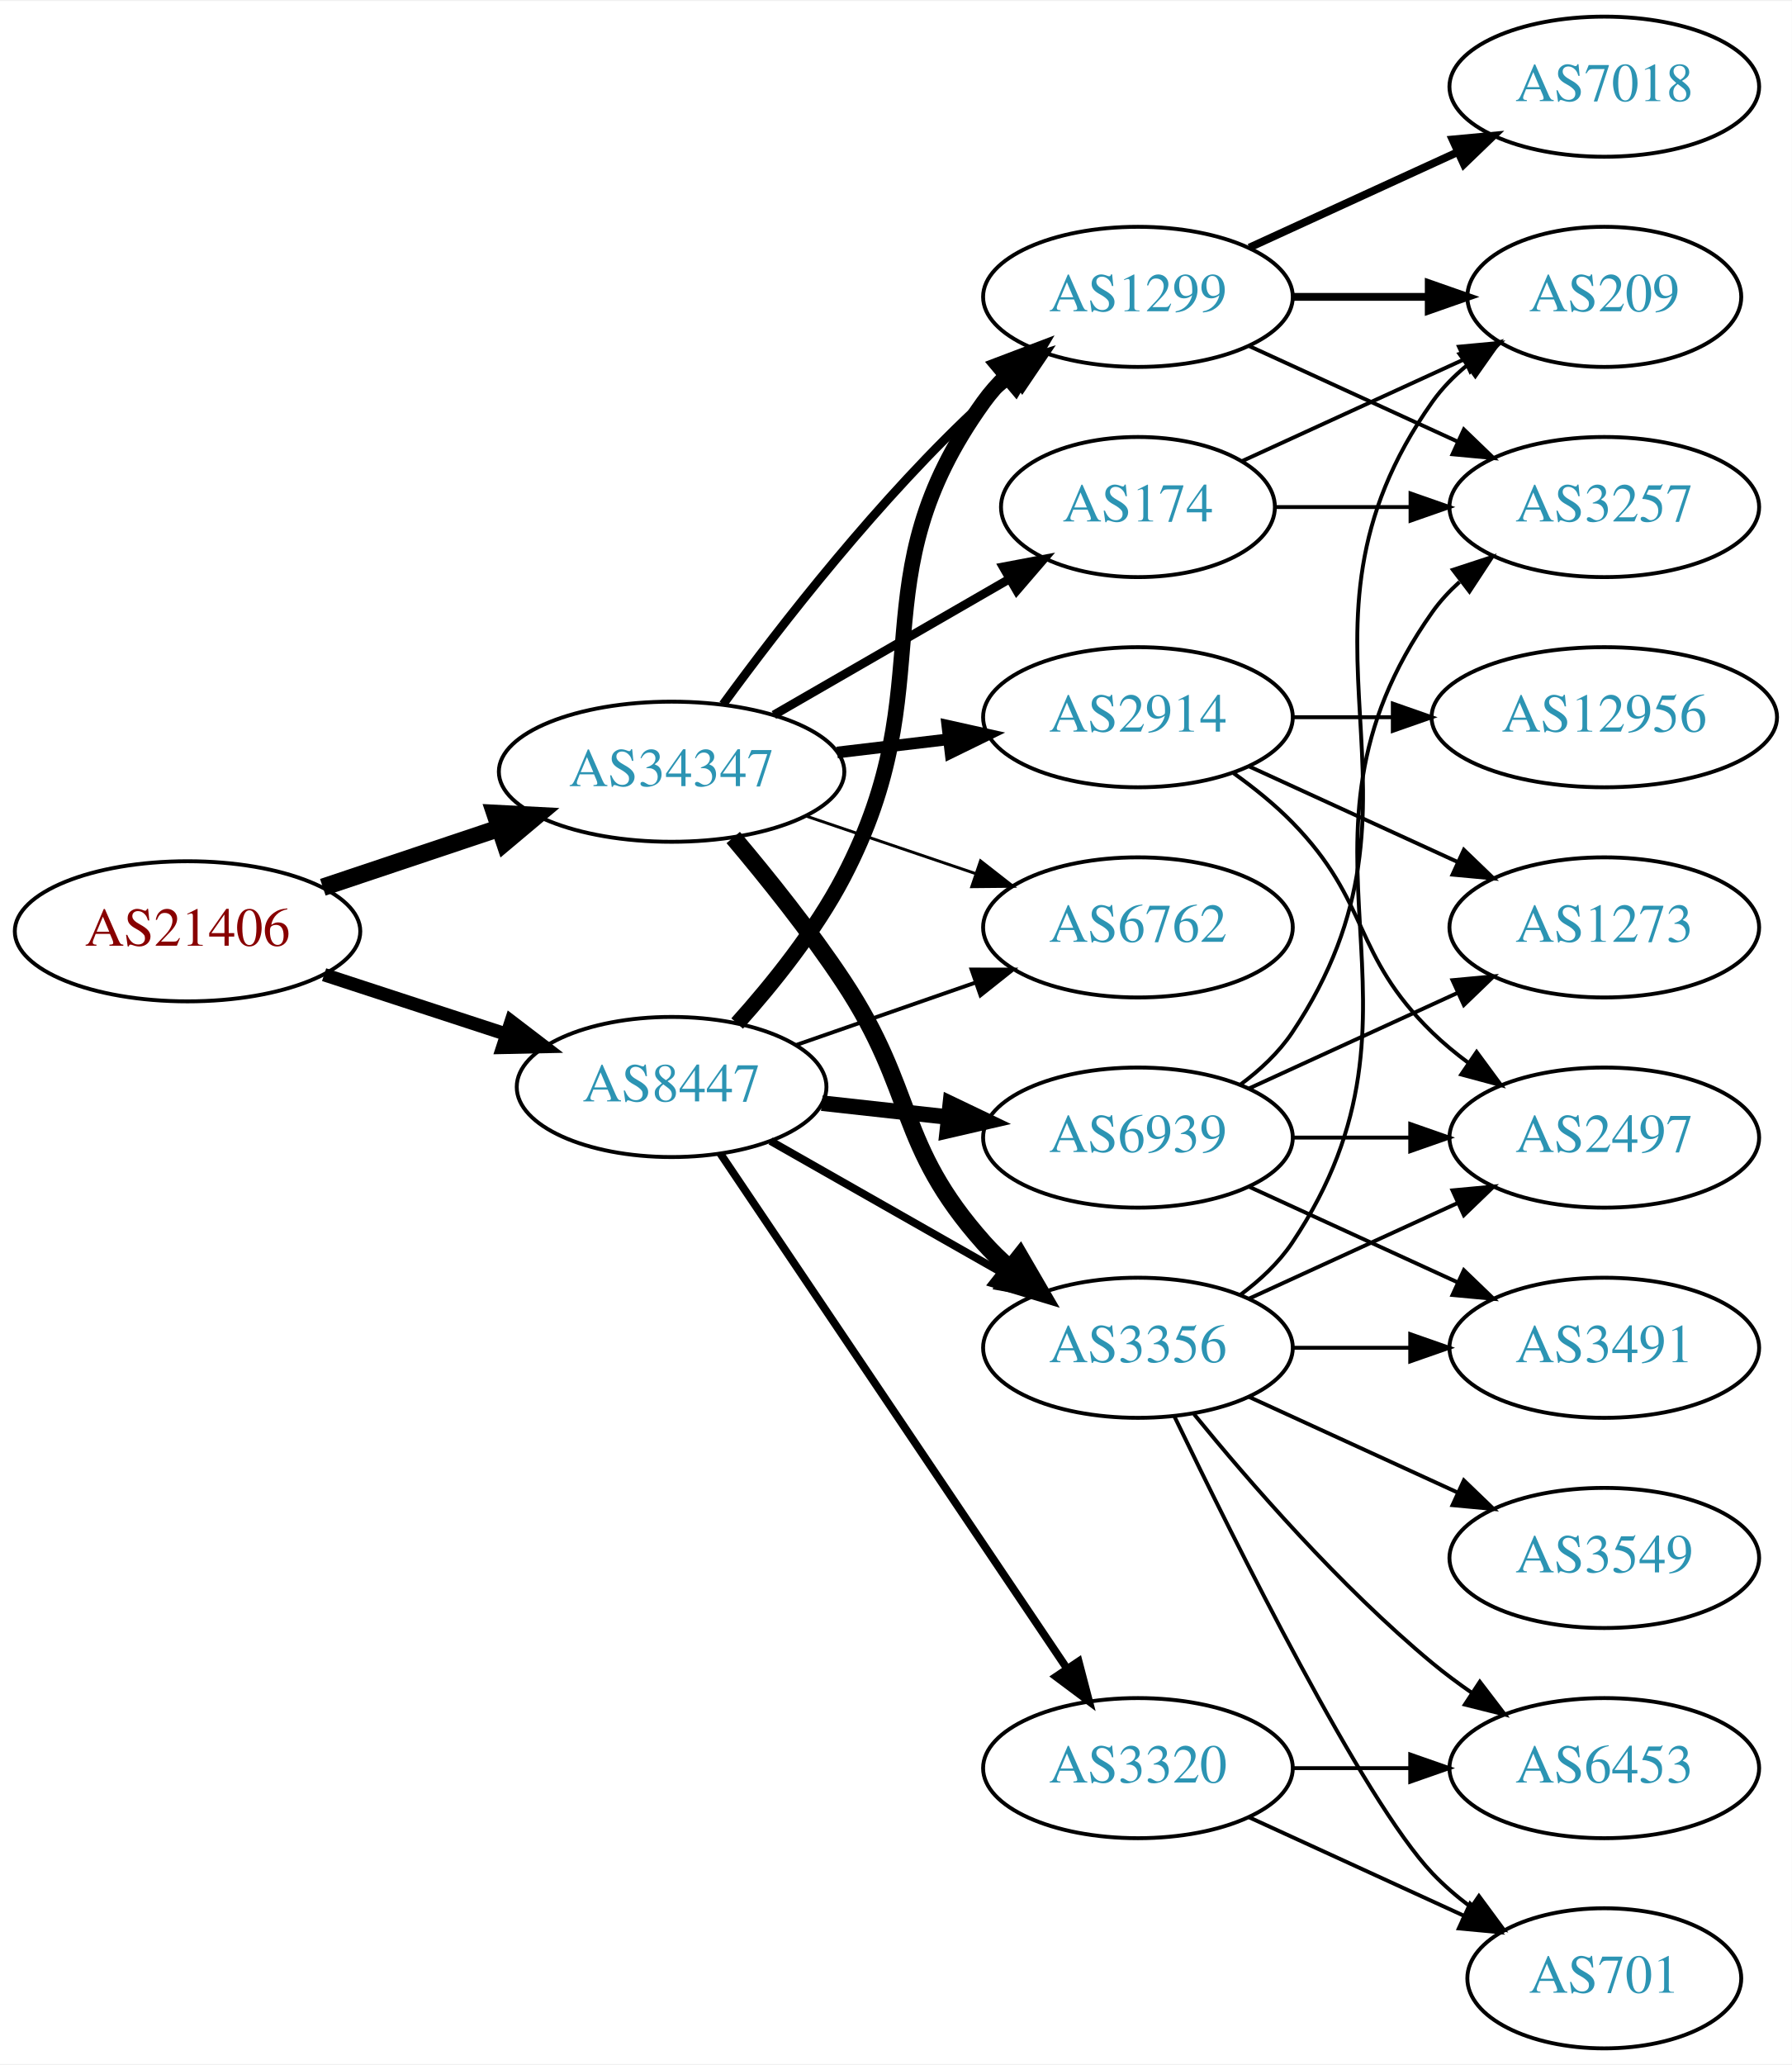
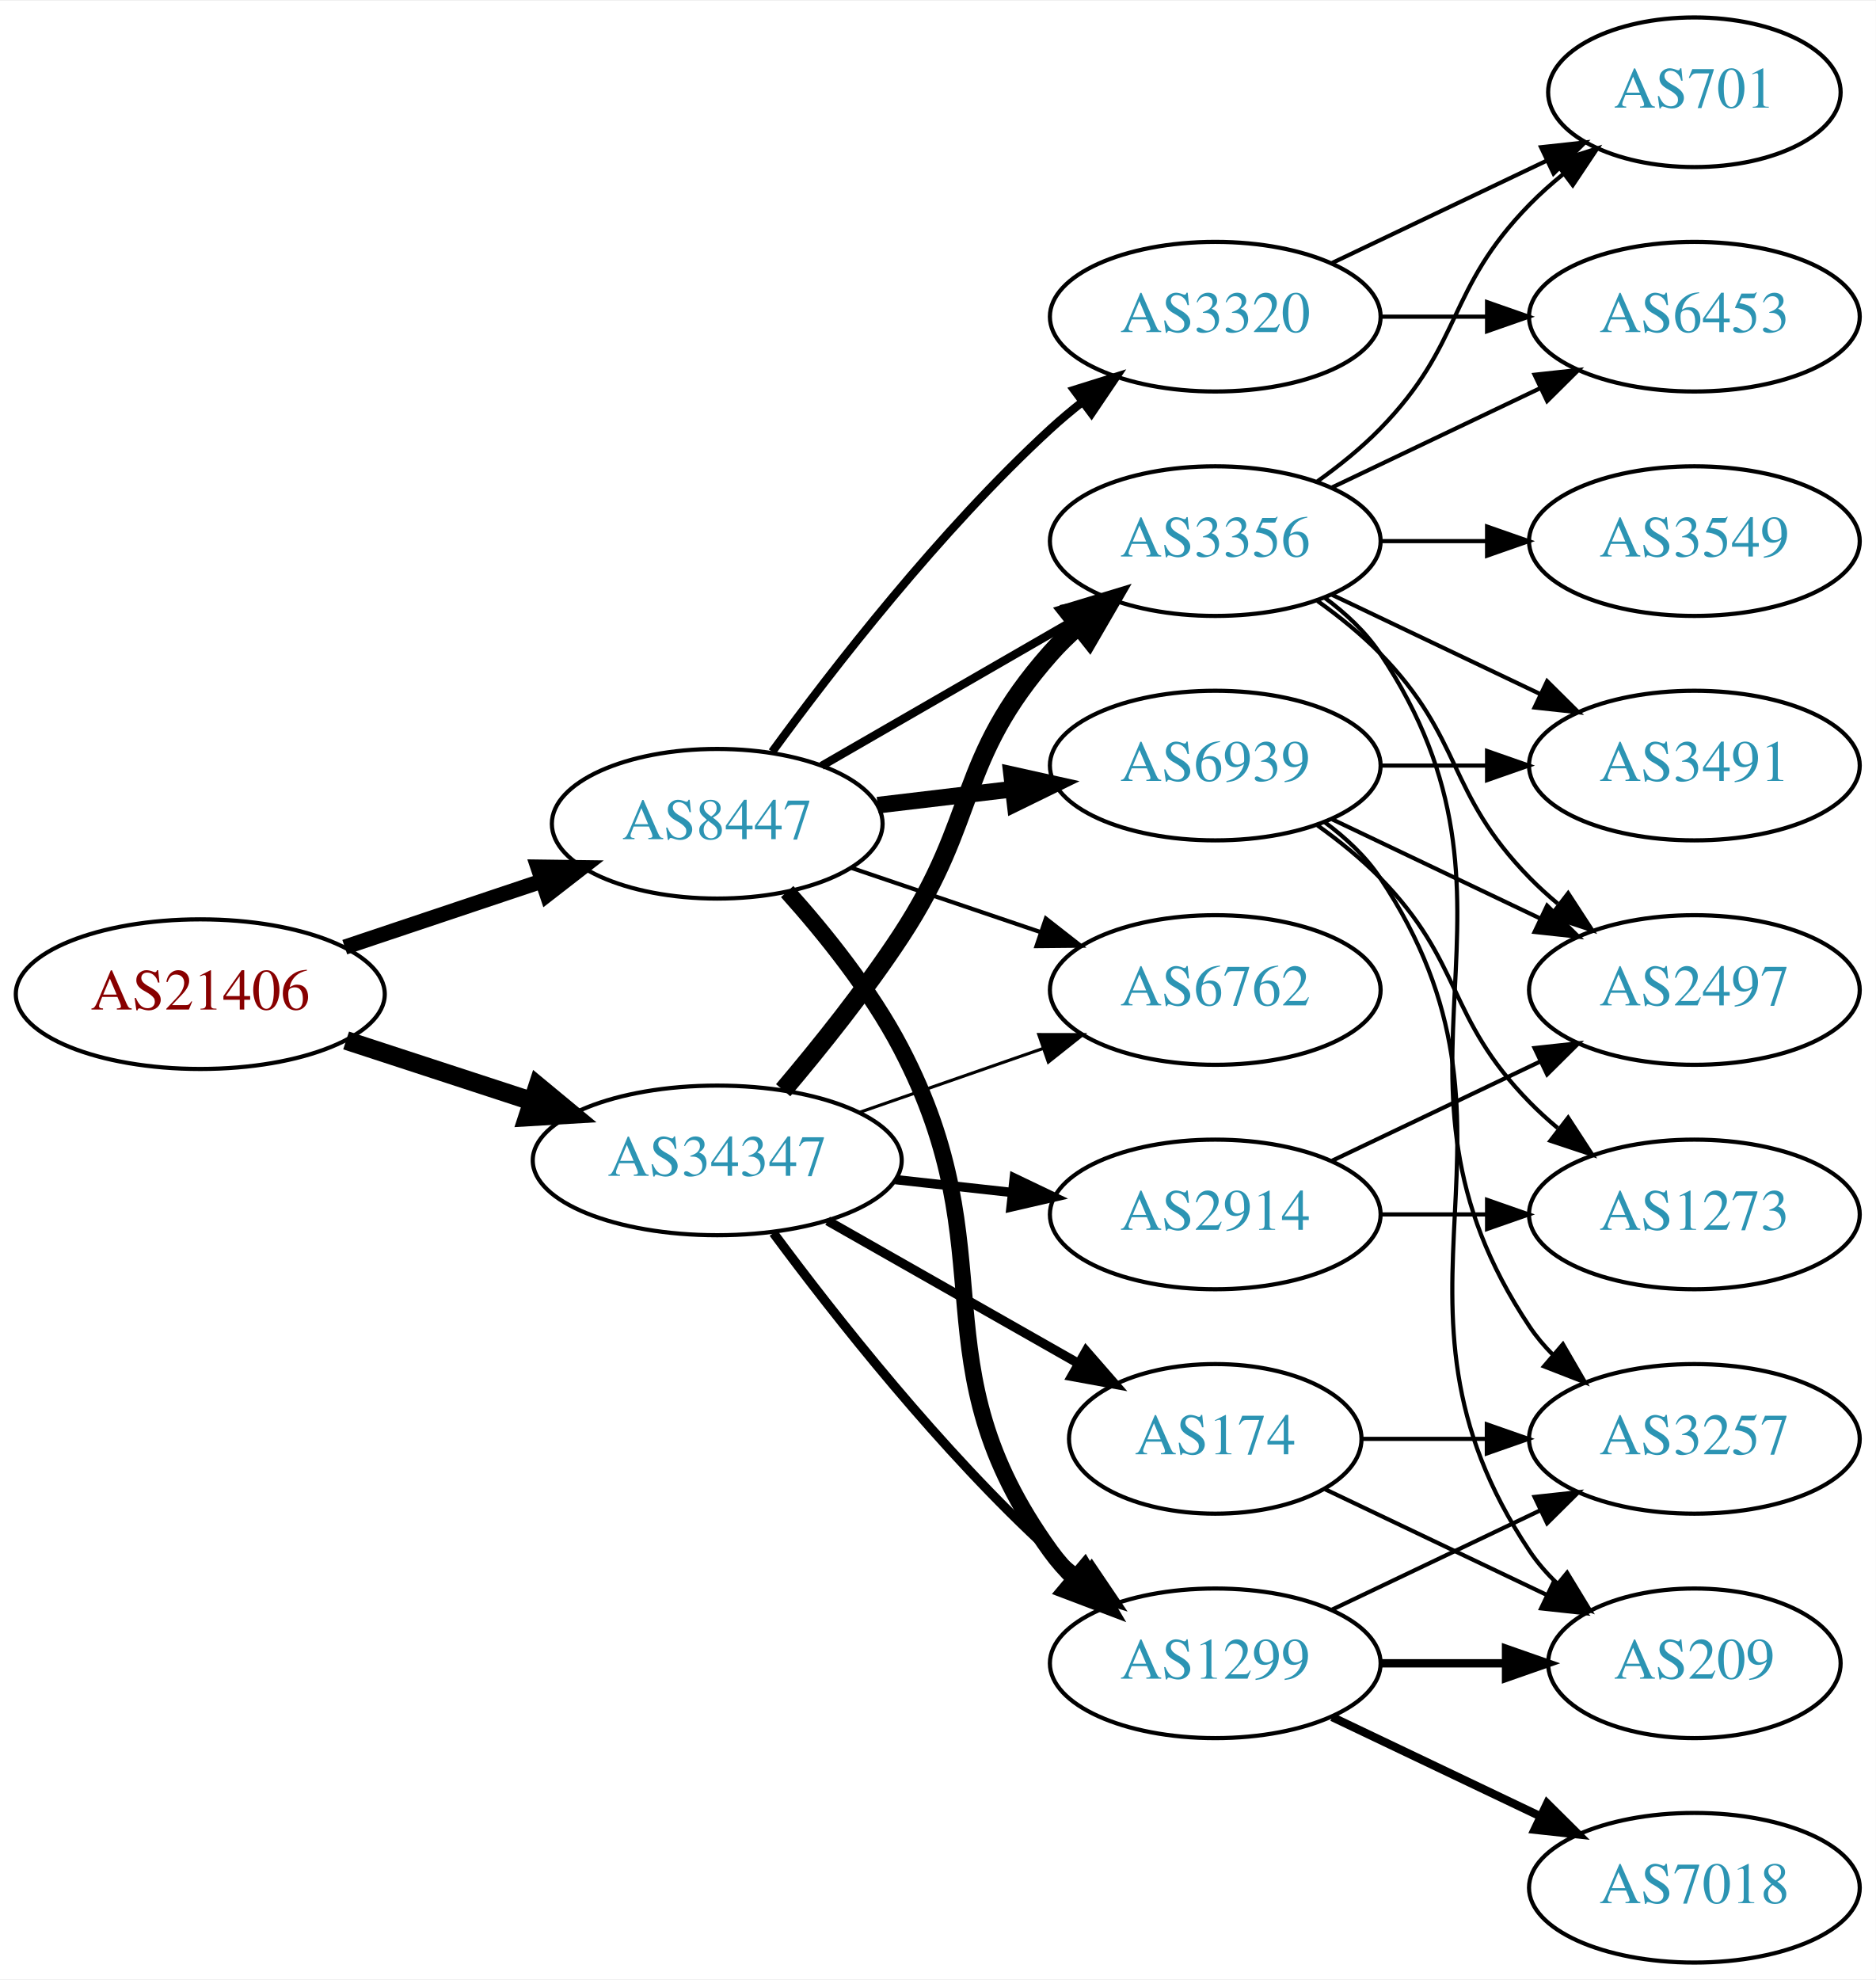
- <svg xmlns="http://www.w3.org/2000/svg" xmlns:xlink="http://www.w3.org/1999/xlink" width="460pt" height="530pt" viewBox="0.00 0.00 460.47 530.00">
-   <g id="graph0" class="graph" transform="scale(1 1) rotate(0) translate(4 526)">
-     <polygon fill="white" stroke="none" points="-4,4 -4,-526 456.469,-526 456.469,4 -4,4" />
+ <svg xmlns="http://www.w3.org/2000/svg" xmlns:xlink="http://www.w3.org/1999/xlink" width="451pt" height="476pt" viewBox="0.00 0.00 451.37 476.00">
+   <g id="graph0" class="graph" transform="scale(1 1) rotate(0) translate(4 472)">
+     <polygon fill="white" stroke="none" points="-4,4 -4,-472 447.37,-472 447.37,4 -4,4" />
    <g id="node1" class="node">
      <g id="a_node1">
        <a xlink:href="/asn/21406" xlink:title="AS21406 ~ D. Swarovski KG [AT]">
-           <ellipse fill="#ffffff" stroke="black" cx="44.196" cy="-287" rx="44.393" ry="18" />
-           <text text-anchor="middle" x="44.196" y="-283.3" font-family="Times,serif" font-size="14.00" fill="#880000">AS21406</text>
+           <ellipse fill="#ffffff" stroke="black" cx="44.196" cy="-233" rx="44.393" ry="18" />
+           <text text-anchor="middle" x="44.196" y="-229.3" font-family="Times,serif" font-size="14.00" fill="#880000">AS21406</text>
        </a>
      </g>
    </g>
    <g id="node2" class="node">
      <g id="a_node2">
        <a xlink:href="/asn/8447" xlink:title="AS8447 ~ A1 Telekom Austria AG [AT]">
-           <ellipse fill="#ffffff" stroke="black" cx="168.588" cy="-247" rx="39.794" ry="18" />
-           <text text-anchor="middle" x="168.588" y="-243.3" font-family="Times,serif" font-size="14.00" fill="#2c94b3">AS8447</text>
+           <ellipse fill="#ffffff" stroke="black" cx="168.588" cy="-274" rx="39.794" ry="18" />
+           <text text-anchor="middle" x="168.588" y="-270.3" font-family="Times,serif" font-size="14.00" fill="#2c94b3">AS8447</text>
        </a>
      </g>
    </g>
    <g id="edge1" class="edge">
-       <path fill="none" stroke="black" stroke-width="3.441" d="M79.289,-275.858C93.795,-271.117 110.846,-265.544 126.077,-260.567" />
-       <polygon fill="black" stroke="black" stroke-width="3.441" points="127.36,-263.83 135.778,-257.396 125.186,-257.176 127.36,-263.83" />
+       <path fill="none" stroke="black" stroke-width="3.656" d="M78.964,-244.312C93.591,-249.212 110.853,-254.994 126.239,-260.148" />
+       <polygon fill="black" stroke="black" stroke-width="3.656" points="125.438,-263.571 136.032,-263.429 127.662,-256.934 125.438,-263.571" />
    </g>
    <g id="node3" class="node">
      <g id="a_node3">
-         <a xlink:href="/asn/34347" xlink:title="AS34347 ~ Stadtwerke Hall in Tirol GmbH [AT]">
-           <ellipse fill="#ffffff" stroke="black" cx="168.588" cy="-328" rx="44.393" ry="18" />
-           <text text-anchor="middle" x="168.588" y="-324.3" font-family="Times,serif" font-size="14.00" fill="#2c94b3">AS34347</text>
+         <a xlink:href="/asn/34347" xlink:title="AS34347 ~ HALLAG Kommunal GmbH [AT]">
+           <ellipse fill="#ffffff" stroke="black" cx="168.588" cy="-193" rx="44.393" ry="18" />
+           <text text-anchor="middle" x="168.588" y="-189.3" font-family="Times,serif" font-size="14.00" fill="#2c94b3">AS34347</text>
        </a>
      </g>
    </g>
    <g id="edge2" class="edge">
-       <path fill="none" stroke="black" stroke-width="4.5" d="M78.964,-298.312C93.01,-303.017 109.488,-308.537 124.399,-313.532" />
-       <polygon fill="black" stroke="black" stroke-width="4.5" points="123.197,-317.282 133.93,-316.725 125.699,-309.815 123.197,-317.282" />
+       <path fill="none" stroke="black" stroke-width="4.5" d="M79.289,-221.858C93.082,-217.35 109.177,-212.09 123.819,-207.305" />
+       <polygon fill="black" stroke="black" stroke-width="4.5" points="125.396,-210.932 133.678,-204.082 122.95,-203.446 125.396,-210.932" />
    </g>
    <g id="node4" class="node">
      <g id="a_node4">
-         <a xlink:href="/asn/1299" xlink:title="AS1299 ~ Telia Carrier [EU]">
-           <ellipse fill="#ffffff" stroke="black" cx="288.431" cy="-450" rx="39.794" ry="18" />
-           <text text-anchor="middle" x="288.431" y="-446.3" font-family="Times,serif" font-size="14.00" fill="#2c94b3">AS1299</text>
+         <a xlink:href="/asn/3356" xlink:title="AS3356 ~ Level 3 Parent, LLC [US]">
+           <ellipse fill="#ffffff" stroke="black" cx="288.431" cy="-342" rx="39.794" ry="18" />
+           <text text-anchor="middle" x="288.431" y="-338.3" font-family="Times,serif" font-size="14.00" fill="#2c94b3">AS3356</text>
        </a>
      </g>
    </g>
    <g id="edge3" class="edge">
-       <path fill="none" stroke="black" stroke-width="4" d="M185.434,-263.311C194.54,-273.454 205.566,-287.163 212.784,-301 238.931,-351.124 215.754,-377.119 248.784,-423 250.488,-425.366 252.466,-427.597 254.609,-429.684" />
-       <polygon fill="black" stroke="black" stroke-width="4" points="252.465,-432.454 262.37,-436.213 256.971,-427.098 252.465,-432.454" />
+       <path fill="none" stroke="black" stroke-width="2" d="M193.72,-287.925C211.159,-297.988 234.933,-311.707 254.171,-322.808" />
+       <polygon fill="black" stroke="black" stroke-width="2" points="252.516,-325.893 262.927,-327.86 256.014,-319.83 252.516,-325.893" />
    </g>
    <g id="node5" class="node">
      <g id="a_node5">
-         <a xlink:href="/asn/3356" xlink:title="AS3356 ~ Level 3 Parent, LLC [US]">
-           <ellipse fill="#ffffff" stroke="black" cx="288.431" cy="-180" rx="39.794" ry="18" />
-           <text text-anchor="middle" x="288.431" y="-176.3" font-family="Times,serif" font-size="14.00" fill="#2c94b3">AS3356</text>
+         <a xlink:href="/asn/6939" xlink:title="AS6939 ~ Hurricane Electric LLC [US]">
+           <ellipse fill="#ffffff" stroke="black" cx="288.431" cy="-288" rx="39.794" ry="18" />
+           <text text-anchor="middle" x="288.431" y="-284.3" font-family="Times,serif" font-size="14.00" fill="#2c94b3">AS6939</text>
        </a>
      </g>
    </g>
    <g id="edge4" class="edge">
-       <path fill="none" stroke="black" stroke-width="2" d="M194.005,-233.118C211.465,-223.191 235.165,-209.716 254.326,-198.822" />
-       <polygon fill="black" stroke="black" stroke-width="2" points="256.082,-201.85 263.045,-193.865 252.622,-195.765 256.082,-201.85" />
+       <path fill="none" stroke="black" stroke-width="4" d="M207.198,-278.468C217.509,-279.693 228.827,-281.038 239.627,-282.321" />
+       <polygon fill="black" stroke="black" stroke-width="4" points="239.431,-285.822 249.774,-283.526 240.257,-278.871 239.431,-285.822" />
    </g>
    <g id="node6" class="node">
      <g id="a_node6">
-         <a xlink:href="/asn/6762" xlink:title="AS6762 ~ TELECOM ITALIA SPARKLE S.p.A. [IT]">
-           <ellipse fill="#ffffff" stroke="black" cx="288.431" cy="-288" rx="39.794" ry="18" />
-           <text text-anchor="middle" x="288.431" y="-284.3" font-family="Times,serif" font-size="14.00" fill="#2c94b3">AS6762</text>
+         <a xlink:href="/asn/1299" xlink:title="AS1299 ~ Telia Carrier [EU]">
+           <ellipse fill="#ffffff" stroke="black" cx="288.431" cy="-72" rx="39.794" ry="18" />
+           <text text-anchor="middle" x="288.431" y="-68.3" font-family="Times,serif" font-size="14.00" fill="#2c94b3">AS1299</text>
        </a>
      </g>
    </g>
    <g id="edge5" class="edge">
-       <path fill="none" stroke="black" d="M200.55,-257.772C214.647,-262.677 231.523,-268.548 246.636,-273.807" />
-       <polygon fill="black" stroke="black" points="245.672,-277.177 256.267,-277.157 247.972,-270.566 245.672,-277.177" />
+       <path fill="none" stroke="black" stroke-width="4" d="M185.423,-257.683C194.524,-247.538 205.55,-233.829 212.784,-220 238.79,-170.283 215.952,-144.498 248.784,-99 250.491,-96.635 252.47,-94.406 254.614,-92.32" />
+       <polygon fill="black" stroke="black" stroke-width="4" points="256.977,-94.907 262.379,-85.793 252.472,-89.549 256.977,-94.907" />
    </g>
    <g id="node7" class="node">
      <g id="a_node7">
-         <a xlink:href="/asn/6939" xlink:title="AS6939 ~ Hurricane Electric LLC [US]">
+         <a xlink:href="/asn/6762" xlink:title="AS6762 ~ TELECOM ITALIA SPARKLE S.p.A. [IT]">
          <ellipse fill="#ffffff" stroke="black" cx="288.431" cy="-234" rx="39.794" ry="18" />
-           <text text-anchor="middle" x="288.431" y="-230.3" font-family="Times,serif" font-size="14.00" fill="#2c94b3">AS6939</text>
+           <text text-anchor="middle" x="288.431" y="-230.3" font-family="Times,serif" font-size="14.00" fill="#2c94b3">AS6762</text>
        </a>
      </g>
    </g>
    <g id="edge6" class="edge">
-       <path fill="none" stroke="black" stroke-width="4" d="M207.198,-242.851C217.509,-241.713 228.827,-240.465 239.627,-239.274" />
-       <polygon fill="black" stroke="black" stroke-width="4" points="240.218,-242.73 249.774,-238.154 239.45,-235.772 240.218,-242.73" />
+       <path fill="none" stroke="black" d="M200.858,-263.386C214.842,-258.639 231.513,-252.981 246.475,-247.902" />
+       <polygon fill="black" stroke="black" points="247.67,-251.192 256.014,-244.664 245.42,-244.564 247.67,-251.192" />
    </g>
    <g id="node8" class="node">
      <g id="a_node8">
        <a xlink:href="/asn/3320" xlink:title="AS3320 ~ DTAG [DE]">
-           <ellipse fill="#ffffff" stroke="black" cx="288.431" cy="-72" rx="39.794" ry="18" />
-           <text text-anchor="middle" x="288.431" y="-68.3" font-family="Times,serif" font-size="14.00" fill="#2c94b3">AS3320</text>
+           <ellipse fill="#ffffff" stroke="black" cx="288.431" cy="-396" rx="39.794" ry="18" />
+           <text text-anchor="middle" x="288.431" y="-392.3" font-family="Times,serif" font-size="14.00" fill="#2c94b3">AS3320</text>
        </a>
      </g>
    </g>
    <g id="edge7" class="edge">
-       <path fill="none" stroke="black" stroke-width="2" d="M181.102,-229.902C201.871,-199.059 245.708,-133.959 270.111,-97.721" />
-       <polygon fill="black" stroke="black" stroke-width="2" points="273.188,-99.417 275.87,-89.168 267.382,-95.507 273.188,-99.417" />
-     </g>
-     <g id="edge23" class="edge">
-       <path fill="none" stroke="black" stroke-width="2.25" d="M181.81,-345.31C196.411,-365.312 222.214,-398.6 248.784,-423 251.196,-425.214 253.797,-427.396 256.47,-429.501" />
-       <polygon fill="black" stroke="black" stroke-width="2.25" points="254.475,-432.379 264.586,-435.542 258.654,-426.764 254.475,-432.379" />
-     </g>
-     <g id="edge25" class="edge">
-       <path fill="none" stroke="black" stroke-width="4.5" d="M184.428,-311.096C193.176,-300.743 204.181,-287.021 212.784,-274 231.419,-245.796 226.317,-232.257 248.784,-207 250.773,-204.764 252.982,-202.616 255.308,-200.577" />
-       <polygon fill="black" stroke="black" stroke-width="4.5" points="258.112,-203.38 263.515,-194.09 253.228,-197.202 258.112,-203.38" />
+       <path fill="none" stroke="black" stroke-width="2" d="M181.81,-291.31C196.411,-311.312 222.214,-344.6 248.784,-369 251.196,-371.214 253.797,-373.396 256.47,-375.501" />
+       <polygon fill="black" stroke="black" stroke-width="2" points="254.475,-378.379 264.586,-381.542 258.654,-372.764 254.475,-378.379" />
    </g>
    <g id="edge27" class="edge">
-       <path fill="none" stroke="black" stroke-width="0.75" d="M203.042,-316.645C216.643,-312.028 232.485,-306.651 246.746,-301.81" />
-       <polygon fill="black" stroke="black" stroke-width="0.75" points="247.975,-305.089 256.32,-298.56 245.725,-298.46 247.975,-305.089" />
+       <path fill="none" stroke="black" stroke-width="4.5" d="M184.457,-209.885C193.216,-220.231 204.221,-233.952 212.784,-247 231.547,-275.589 226.135,-289.38 248.784,-315 250.766,-317.242 252.971,-319.394 255.293,-321.437" />
+       <polygon fill="black" stroke="black" stroke-width="4.5" points="253.21,-324.809 263.494,-327.929 258.098,-318.635 253.21,-324.809" />
+     </g>
+     <g id="edge24" class="edge">
+       <path fill="none" stroke="black" stroke-width="2.25" d="M182.109,-175.531C196.788,-155.714 222.473,-123.036 248.784,-99 251.201,-96.792 253.807,-94.615 256.482,-92.513" />
+       <polygon fill="black" stroke="black" stroke-width="2.25" points="258.665,-95.251 264.603,-86.476 254.489,-89.633 258.665,-95.251" />
+     </g>
+     <g id="edge26" class="edge">
+       <path fill="none" stroke="black" stroke-width="0.75" d="M202.728,-204.53C216.445,-209.302 232.484,-214.883 246.894,-219.896" />
+       <polygon fill="black" stroke="black" stroke-width="0.75" points="245.966,-223.279 256.56,-223.26 248.266,-216.668 245.966,-223.279" />
    </g>
    <g id="node18" class="node">
      <g id="a_node18">
-         <a xlink:href="/asn/2914" xlink:title="AS2914 ~ NTT America, Inc. [US]">
-           <ellipse fill="#ffffff" stroke="black" cx="288.431" cy="-342" rx="39.794" ry="18" />
-           <text text-anchor="middle" x="288.431" y="-338.3" font-family="Times,serif" font-size="14.00" fill="#2c94b3">AS2914</text>
-         </a>
-       </g>
-     </g>
-     <g id="edge24" class="edge">
-       <path fill="none" stroke="black" stroke-width="3" d="M211.135,-332.936C220.381,-334.034 230.254,-335.207 239.725,-336.332" />
-       <polygon fill="black" stroke="black" stroke-width="3" points="239.453,-339.825 249.797,-337.529 240.279,-332.874 239.453,-339.825" />
+         <a xlink:href="/asn/174" xlink:title="AS174 ~ Cogent Communications [US]">
+           <ellipse fill="#ffffff" stroke="black" cx="288.431" cy="-126" rx="35.194" ry="18" />
+           <text text-anchor="middle" x="288.431" y="-122.3" font-family="Times,serif" font-size="14.00" fill="#2c94b3">AS174</text>
+         </a>
+       </g>
+     </g>
+     <g id="edge23" class="edge">
+       <path fill="none" stroke="black" stroke-width="2.25" d="M195.158,-178.462C212.843,-168.407 236.504,-154.955 255.439,-144.189" />
+       <polygon fill="black" stroke="black" stroke-width="2.25" points="257.344,-147.132 264.307,-139.147 253.884,-141.047 257.344,-147.132" />
    </g>
    <g id="node19" class="node">
      <g id="a_node19">
-         <a xlink:href="/asn/174" xlink:title="AS174 ~ Cogent Communications [US]">
-           <ellipse fill="#ffffff" stroke="black" cx="288.431" cy="-396" rx="35.194" ry="18" />
-           <text text-anchor="middle" x="288.431" y="-392.3" font-family="Times,serif" font-size="14.00" fill="#2c94b3">AS174</text>
-         </a>
-       </g>
-     </g>
-     <g id="edge26" class="edge">
-       <path fill="none" stroke="black" stroke-width="2.25" d="M194.868,-342.588C212.536,-352.783 236.274,-366.48 255.286,-377.451" />
-       <polygon fill="black" stroke="black" stroke-width="2.25" points="253.782,-380.624 264.193,-382.591 257.281,-374.561 253.782,-380.624" />
+         <a xlink:href="/asn/2914" xlink:title="AS2914 ~ NTT America, Inc. [US]">
+           <ellipse fill="#ffffff" stroke="black" cx="288.431" cy="-180" rx="39.794" ry="18" />
+           <text text-anchor="middle" x="288.431" y="-176.3" font-family="Times,serif" font-size="14.00" fill="#2c94b3">AS2914</text>
+         </a>
+       </g>
+     </g>
+     <g id="edge25" class="edge">
+       <path fill="none" stroke="black" stroke-width="2.25" d="M211.467,-188.38C220.503,-187.383 230.125,-186.322 239.376,-185.301" />
+       <polygon fill="black" stroke="black" stroke-width="2.25" points="240.057,-188.747 249.613,-184.172 239.289,-181.79 240.057,-188.747" />
+     </g>
+     <g id="node11" class="node">
+       <g id="a_node11">
+         <a xlink:href="/asn/3491" xlink:title="AS3491 ~ PCCW Global, Inc. [US]">
+           <ellipse fill="#ffffff" stroke="black" cx="403.724" cy="-288" rx="39.794" ry="18" />
+           <text text-anchor="middle" x="403.724" y="-284.3" font-family="Times,serif" font-size="14.00" fill="#2c94b3">AS3491</text>
+         </a>
+       </g>
+     </g>
+     <g id="edge17" class="edge">
+       <path fill="none" stroke="black" d="M316.567,-329.066C331.561,-321.919 350.382,-312.948 366.605,-305.215" />
+       <polygon fill="black" stroke="black" points="368.288,-308.291 375.809,-300.829 365.276,-301.972 368.288,-308.291" />
+     </g>
+     <g id="node12" class="node">
+       <g id="a_node12">
+         <a xlink:href="/asn/2497" xlink:title="AS2497 ~ Internet Initiative Japan Inc. [JP]">
+           <ellipse fill="#ffffff" stroke="black" cx="403.724" cy="-234" rx="39.794" ry="18" />
+           <text text-anchor="middle" x="403.724" y="-230.3" font-family="Times,serif" font-size="14.00" fill="#2c94b3">AS2497</text>
+         </a>
+       </g>
+     </g>
+     <g id="edge14" class="edge">
+       <path fill="none" stroke="black" d="M313.025,-327.611C318.281,-323.852 323.613,-319.563 328.077,-315 348.25,-294.383 343.905,-281.617 364.077,-261 366.17,-258.861 368.453,-256.782 370.83,-254.79" />
+       <polygon fill="black" stroke="black" points="373.349,-257.268 379.13,-248.389 369.074,-251.725 373.349,-257.268" />
+     </g>
+     <g id="node13" class="node">
+       <g id="a_node13">
+         <a xlink:href="/asn/3257" xlink:title="AS3257 ~ GTT [DE]">
+           <ellipse fill="#ffffff" stroke="black" cx="403.724" cy="-126" rx="39.794" ry="18" />
+           <text text-anchor="middle" x="403.724" y="-122.3" font-family="Times,serif" font-size="14.00" fill="#2c94b3">AS3257</text>
+         </a>
+       </g>
+     </g>
+     <g id="edge12" class="edge">
+       <path fill="none" stroke="black" d="M314.75,-328.393C319.806,-324.649 324.617,-320.169 328.077,-315 369.102,-253.706 323.053,-214.294 364.077,-153 365.699,-150.577 367.618,-148.305 369.72,-146.19" />
+       <polygon fill="black" stroke="black" points="372.087,-148.771 377.405,-139.607 367.533,-143.454 372.087,-148.771" />
+     </g>
+     <g id="node14" class="node">
+       <g id="a_node14">
+         <a xlink:href="/asn/3549" xlink:title="AS3549 ~ Level 3 Parent, LLC [US]">
+           <ellipse fill="#ffffff" stroke="black" cx="403.724" cy="-342" rx="39.794" ry="18" />
+           <text text-anchor="middle" x="403.724" y="-338.3" font-family="Times,serif" font-size="14.00" fill="#2c94b3">AS3549</text>
+         </a>
+       </g>
+     </g>
+     <g id="edge13" class="edge">
+       <path fill="none" stroke="black" d="M328.103,-342C336.306,-342 345.07,-342 353.602,-342" />
+       <polygon fill="black" stroke="black" points="353.841,-345.5 363.841,-342 353.841,-338.5 353.841,-345.5" />
+     </g>
+     <g id="node15" class="node">
+       <g id="a_node15">
+         <a xlink:href="/asn/6453" xlink:title="AS6453 ~ TATA COMMUNICATIONS (AMERICA) INC [US]">
+           <ellipse fill="#ffffff" stroke="black" cx="403.724" cy="-396" rx="39.794" ry="18" />
+           <text text-anchor="middle" x="403.724" y="-392.3" font-family="Times,serif" font-size="14.00" fill="#2c94b3">AS6453</text>
+         </a>
+       </g>
+     </g>
+     <g id="edge15" class="edge">
+       <path fill="none" stroke="black" d="M316.567,-354.934C331.561,-362.081 350.382,-371.052 366.605,-378.785" />
+       <polygon fill="black" stroke="black" points="365.276,-382.028 375.809,-383.171 368.288,-375.709 365.276,-382.028" />
+     </g>
+     <g id="node16" class="node">
+       <g id="a_node16">
+         <a xlink:href="/asn/701" xlink:title="AS701 ~ UUNET [US]">
+           <ellipse fill="#ffffff" stroke="black" cx="403.724" cy="-450" rx="35.194" ry="18" />
+           <text text-anchor="middle" x="403.724" y="-446.3" font-family="Times,serif" font-size="14.00" fill="#2c94b3">AS701</text>
+         </a>
+       </g>
+     </g>
+     <g id="edge16" class="edge">
+       <path fill="none" stroke="black" d="M313.025,-356.389C318.281,-360.148 323.613,-364.437 328.077,-369 348.25,-389.617 343.905,-402.383 364.077,-423 366.556,-425.534 369.303,-427.983 372.156,-430.304" />
+       <polygon fill="black" stroke="black" points="370.247,-433.248 380.341,-436.468 374.458,-427.657 370.247,-433.248" />
    </g>
    <g id="node9" class="node">
      <g id="a_node9">
-         <a xlink:href="/asn/3257" xlink:title="AS3257 ~ GTT [DE]">
-           <ellipse fill="#ffffff" stroke="black" cx="408.273" cy="-396" rx="39.794" ry="18" />
-           <text text-anchor="middle" x="408.273" y="-392.3" font-family="Times,serif" font-size="14.00" fill="#2c94b3">AS3257</text>
-         </a>
-       </g>
+         <a xlink:href="/asn/209" xlink:title="AS209 ~ CenturyLink Communications, LLC [US]">
+           <ellipse fill="#ffffff" stroke="black" cx="403.724" cy="-72" rx="35.194" ry="18" />
+           <text text-anchor="middle" x="403.724" y="-68.3" font-family="Times,serif" font-size="14.00" fill="#2c94b3">AS209</text>
+         </a>
+       </g>
+     </g>
+     <g id="edge8" class="edge">
+       <path fill="none" stroke="black" d="M314.75,-274.393C319.806,-270.649 324.617,-266.169 328.077,-261 369.102,-199.706 323.053,-160.294 364.077,-99 365.944,-96.211 368.204,-93.623 370.683,-91.243" />
+       <polygon fill="black" stroke="black" points="373.101,-93.786 378.606,-84.734 368.658,-88.378 373.101,-93.786" />
+     </g>
+     <g id="node10" class="node">
+       <g id="a_node10">
+         <a xlink:href="/asn/1273" xlink:title="AS1273 ~ Vodafone Group PLC [EU]">
+           <ellipse fill="#ffffff" stroke="black" cx="403.724" cy="-180" rx="39.794" ry="18" />
+           <text text-anchor="middle" x="403.724" y="-176.3" font-family="Times,serif" font-size="14.00" fill="#2c94b3">AS1273</text>
+         </a>
+       </g>
+     </g>
+     <g id="edge9" class="edge">
+       <path fill="none" stroke="black" d="M313.025,-273.611C318.281,-269.852 323.613,-265.563 328.077,-261 348.25,-240.383 343.905,-227.617 364.077,-207 366.17,-204.861 368.453,-202.782 370.83,-200.79" />
+       <polygon fill="black" stroke="black" points="373.349,-203.268 379.13,-194.389 369.074,-197.725 373.349,-203.268" />
+     </g>
+     <g id="edge10" class="edge">
+       <path fill="none" stroke="black" d="M328.103,-288C336.306,-288 345.07,-288 353.602,-288" />
+       <polygon fill="black" stroke="black" points="353.841,-291.5 363.841,-288 353.841,-284.5 353.841,-291.5" />
+     </g>
+     <g id="edge11" class="edge">
+       <path fill="none" stroke="black" d="M316.567,-275.066C331.561,-267.919 350.382,-258.948 366.605,-251.215" />
+       <polygon fill="black" stroke="black" points="368.288,-254.291 375.809,-246.829 365.276,-247.972 368.288,-254.291" />
    </g>
    <g id="edge18" class="edge">
-       <path fill="none" stroke="black" d="M317.06,-437.339C333.017,-430.027 353.287,-420.739 370.57,-412.819" />
-       <polygon fill="black" stroke="black" points="372.185,-415.929 379.818,-408.581 369.269,-409.565 372.185,-415.929" />
-     </g>
-     <g id="node16" class="node">
-       <g id="a_node16">
-         <a xlink:href="/asn/209" xlink:title="AS209 ~ CenturyLink Communications, LLC [US]">
-           <ellipse fill="#ffffff" stroke="black" cx="408.273" cy="-450" rx="35.194" ry="18" />
-           <text text-anchor="middle" x="408.273" y="-446.3" font-family="Times,serif" font-size="14.00" fill="#2c94b3">AS209</text>
-         </a>
-       </g>
-     </g>
-     <g id="edge20" class="edge">
-       <path fill="none" stroke="black" stroke-width="2" d="M328.343,-450C339.43,-450 351.59,-450 362.972,-450" />
-       <polygon fill="black" stroke="black" stroke-width="2" points="363.154,-453.5 373.154,-450 363.154,-446.5 363.154,-453.5" />
+       <path fill="none" stroke="black" stroke-width="2" d="M328.103,-72C337.808,-72 348.299,-72 358.262,-72" />
+       <polygon fill="black" stroke="black" stroke-width="2" points="358.398,-75.5 368.398,-72 358.398,-68.5 358.398,-75.5" />
+     </g>
+     <g id="edge19" class="edge">
+       <path fill="none" stroke="black" d="M316.567,-84.934C331.561,-92.081 350.382,-101.052 366.605,-108.785" />
+       <polygon fill="black" stroke="black" points="365.276,-112.028 375.809,-113.171 368.288,-105.709 365.276,-112.028" />
    </g>
    <g id="node17" class="node">
      <g id="a_node17">
        <a xlink:href="/asn/7018" xlink:title="AS7018 ~ AT&amp;T Services, Inc. [US]">
-           <ellipse fill="#ffffff" stroke="black" cx="408.273" cy="-504" rx="39.794" ry="18" />
-           <text text-anchor="middle" x="408.273" y="-500.3" font-family="Times,serif" font-size="14.00" fill="#2c94b3">AS7018</text>
-         </a>
-       </g>
-     </g>
-     <g id="edge19" class="edge">
-       <path fill="none" stroke="black" stroke-width="2" d="M317.06,-462.661C333.017,-469.973 353.287,-479.261 370.57,-487.181" />
-       <polygon fill="black" stroke="black" stroke-width="2" points="369.269,-490.435 379.818,-491.419 372.185,-484.071 369.269,-490.435" />
-     </g>
-     <g id="edge8" class="edge">
-       <path fill="none" stroke="black" d="M314.75,-193.607C319.806,-197.351 324.617,-201.831 328.077,-207 369.102,-268.294 321.498,-308.775 364.077,-369 366.068,-371.816 368.455,-374.401 371.071,-376.76" />
-       <polygon fill="black" stroke="black" points="369.371,-379.865 379.44,-383.162 373.624,-374.306 369.371,-379.865" />
-     </g>
-     <g id="node10" class="node">
-       <g id="a_node10">
-         <a xlink:href="/asn/2497" xlink:title="AS2497 ~ Internet Initiative Japan Inc. [JP]">
-           <ellipse fill="#ffffff" stroke="black" cx="408.273" cy="-234" rx="39.794" ry="18" />
-           <text text-anchor="middle" x="408.273" y="-230.3" font-family="Times,serif" font-size="14.00" fill="#2c94b3">AS2497</text>
-         </a>
-       </g>
-     </g>
-     <g id="edge9" class="edge">
-       <path fill="none" stroke="black" d="M317.06,-192.661C333.017,-199.973 353.287,-209.261 370.57,-217.181" />
-       <polygon fill="black" stroke="black" points="369.269,-220.435 379.818,-221.419 372.185,-214.071 369.269,-220.435" />
-     </g>
-     <g id="node11" class="node">
-       <g id="a_node11">
-         <a xlink:href="/asn/6453" xlink:title="AS6453 ~ TATA COMMUNICATIONS (AMERICA) INC [US]">
-           <ellipse fill="#ffffff" stroke="black" cx="408.273" cy="-72" rx="39.794" ry="18" />
-           <text text-anchor="middle" x="408.273" y="-68.3" font-family="Times,serif" font-size="14.00" fill="#2c94b3">AS6453</text>
-         </a>
-       </g>
-     </g>
-     <g id="edge10" class="edge">
-       <path fill="none" stroke="black" d="M302.85,-162.935C316.964,-145.625 340.379,-118.655 364.077,-99 367.294,-96.332 370.794,-93.73 374.365,-91.259" />
-       <polygon fill="black" stroke="black" points="376.288,-94.183 382.721,-85.764 372.442,-88.334 376.288,-94.183" />
-     </g>
-     <g id="node12" class="node">
-       <g id="a_node12">
-         <a xlink:href="/asn/3549" xlink:title="AS3549 ~ Level 3 Parent, LLC [US]">
-           <ellipse fill="#ffffff" stroke="black" cx="408.273" cy="-126" rx="39.794" ry="18" />
-           <text text-anchor="middle" x="408.273" y="-122.3" font-family="Times,serif" font-size="14.00" fill="#2c94b3">AS3549</text>
-         </a>
-       </g>
-     </g>
-     <g id="edge11" class="edge">
-       <path fill="none" stroke="black" d="M317.06,-167.339C333.017,-160.027 353.287,-150.739 370.57,-142.819" />
-       <polygon fill="black" stroke="black" points="372.185,-145.929 379.818,-138.581 369.269,-139.565 372.185,-145.929" />
-     </g>
-     <g id="node13" class="node">
-       <g id="a_node13">
-         <a xlink:href="/asn/3491" xlink:title="AS3491 ~ PCCW Global, Inc. [US]">
-           <ellipse fill="#ffffff" stroke="black" cx="408.273" cy="-180" rx="39.794" ry="18" />
-           <text text-anchor="middle" x="408.273" y="-176.3" font-family="Times,serif" font-size="14.00" fill="#2c94b3">AS3491</text>
-         </a>
-       </g>
-     </g>
-     <g id="edge12" class="edge">
-       <path fill="none" stroke="black" d="M328.343,-180C337.897,-180 348.246,-180 358.209,-180" />
-       <polygon fill="black" stroke="black" points="358.402,-183.5 368.402,-180 358.402,-176.5 358.402,-183.5" />
-     </g>
-     <g id="node14" class="node">
-       <g id="a_node14">
-         <a xlink:href="/asn/701" xlink:title="AS701 ~ UUNET [US]">
-           <ellipse fill="#ffffff" stroke="black" cx="408.273" cy="-18" rx="35.194" ry="18" />
-           <text text-anchor="middle" x="408.273" y="-14.3" font-family="Times,serif" font-size="14.00" fill="#2c94b3">AS701</text>
-         </a>
-       </g>
-     </g>
-     <g id="edge13" class="edge">
-       <path fill="none" stroke="black" d="M297.778,-162.405C313.245,-130.268 346.39,-63.66 364.077,-45 367.02,-41.895 370.394,-38.999 373.929,-36.345" />
-       <polygon fill="black" stroke="black" points="376.059,-39.129 382.348,-30.603 372.115,-33.346 376.059,-39.129" />
-     </g>
-     <g id="edge17" class="edge">
-       <path fill="none" stroke="black" d="M328.343,-234C337.897,-234 348.246,-234 358.209,-234" />
-       <polygon fill="black" stroke="black" points="358.402,-237.5 368.402,-234 358.402,-230.5 358.402,-237.5" />
-     </g>
-     <g id="edge14" class="edge">
-       <path fill="none" stroke="black" d="M317.06,-221.339C333.017,-214.027 353.287,-204.739 370.57,-196.819" />
-       <polygon fill="black" stroke="black" points="372.185,-199.929 379.818,-192.581 369.269,-193.565 372.185,-199.929" />
-     </g>
-     <g id="node15" class="node">
-       <g id="a_node15">
-         <a xlink:href="/asn/1273" xlink:title="AS1273 ~ Vodafone Group PLC [EU]">
-           <ellipse fill="#ffffff" stroke="black" cx="408.273" cy="-288" rx="39.794" ry="18" />
-           <text text-anchor="middle" x="408.273" y="-284.3" font-family="Times,serif" font-size="14.00" fill="#2c94b3">AS1273</text>
-         </a>
-       </g>
-     </g>
-     <g id="edge15" class="edge">
-       <path fill="none" stroke="black" d="M317.06,-246.661C333.017,-253.973 353.287,-263.261 370.57,-271.181" />
-       <polygon fill="black" stroke="black" points="369.269,-274.435 379.818,-275.419 372.185,-268.071 369.269,-274.435" />
-     </g>
-     <g id="edge16" class="edge">
-       <path fill="none" stroke="black" d="M314.75,-247.607C319.806,-251.351 324.617,-255.831 328.077,-261 369.102,-322.294 321.498,-362.775 364.077,-423 366.547,-426.493 369.626,-429.63 372.995,-432.421" />
-       <polygon fill="black" stroke="black" points="371.064,-435.343 381.235,-438.31 375.134,-429.648 371.064,-435.343" />
+           <ellipse fill="#ffffff" stroke="black" cx="403.724" cy="-18" rx="39.794" ry="18" />
+           <text text-anchor="middle" x="403.724" y="-14.3" font-family="Times,serif" font-size="14.00" fill="#2c94b3">AS7018</text>
+         </a>
+       </g>
+     </g>
+     <g id="edge20" class="edge">
+       <path fill="none" stroke="black" stroke-width="2" d="M316.567,-59.066C331.561,-51.919 350.382,-42.948 366.605,-35.215" />
+       <polygon fill="black" stroke="black" stroke-width="2" points="368.288,-38.291 375.809,-30.829 365.276,-31.972 368.288,-38.291" />
+     </g>
+     <g id="edge21" class="edge">
+       <path fill="none" stroke="black" d="M328.103,-396C336.306,-396 345.07,-396 353.602,-396" />
+       <polygon fill="black" stroke="black" points="353.841,-399.5 363.841,-396 353.841,-392.5 353.841,-399.5" />
    </g>
    <g id="edge22" class="edge">
-       <path fill="none" stroke="black" d="M328.343,-72C337.897,-72 348.246,-72 358.209,-72" />
-       <polygon fill="black" stroke="black" points="358.402,-75.5 368.402,-72 358.402,-68.5 358.402,-75.5" />
-     </g>
-     <g id="edge21" class="edge">
-       <path fill="none" stroke="black" d="M317.06,-59.339C333.476,-51.817 354.457,-42.202 372.054,-34.139" />
-       <polygon fill="black" stroke="black" points="373.799,-37.189 381.432,-29.842 370.883,-30.826 373.799,-37.189" />
+       <path fill="none" stroke="black" d="M316.567,-408.934C331.999,-416.29 351.485,-425.577 368.02,-433.459" />
+       <polygon fill="black" stroke="black" points="366.828,-436.768 377.361,-437.911 369.84,-430.449 366.828,-436.768" />
    </g>
    <g id="edge29" class="edge">
-       <path fill="none" stroke="black" d="M313.025,-327.611C318.281,-323.852 323.613,-319.563 328.077,-315 348.25,-294.383 343.384,-281.094 364.077,-261 366.922,-258.237 370.096,-255.614 373.396,-253.166" />
-       <polygon fill="black" stroke="black" points="375.462,-255.994 381.744,-247.462 371.513,-250.214 375.462,-255.994" />
+       <path fill="none" stroke="black" d="M314.856,-113.881C330.599,-106.378 351.021,-96.644 368.214,-88.449" />
+       <polygon fill="black" stroke="black" points="369.862,-91.54 377.383,-84.078 366.85,-85.221 369.862,-91.54" />
    </g>
    <g id="edge28" class="edge">
-       <path fill="none" stroke="black" d="M317.06,-329.339C333.017,-322.027 353.287,-312.739 370.57,-304.819" />
-       <polygon fill="black" stroke="black" points="372.185,-307.929 379.818,-300.581 369.269,-301.565 372.185,-307.929" />
-     </g>
-     <g id="node20" class="node">
-       <g id="a_node20">
-         <a xlink:href="/asn/12956" xlink:title="AS12956 ~ TELXIUS [ES]">
-           <ellipse fill="#ffffff" stroke="black" cx="408.273" cy="-342" rx="44.393" ry="18" />
-           <text text-anchor="middle" x="408.273" y="-338.3" font-family="Times,serif" font-size="14.00" fill="#2c94b3">AS12956</text>
-         </a>
-       </g>
+       <path fill="none" stroke="black" d="M323.73,-126C333.107,-126 343.457,-126 353.492,-126" />
+       <polygon fill="black" stroke="black" points="353.781,-129.5 363.781,-126 353.781,-122.5 353.781,-129.5" />
+     </g>
+     <g id="edge31" class="edge">
+       <path fill="none" stroke="black" d="M328.103,-180C336.306,-180 345.07,-180 353.602,-180" />
+       <polygon fill="black" stroke="black" points="353.841,-183.5 363.841,-180 353.841,-176.5 353.841,-183.5" />
    </g>
    <g id="edge30" class="edge">
-       <path fill="none" stroke="black" d="M328.343,-342C336.446,-342 345.121,-342 353.648,-342" />
-       <polygon fill="black" stroke="black" points="353.925,-345.5 363.925,-342 353.925,-338.5 353.925,-345.5" />
-     </g>
-     <g id="edge32" class="edge">
-       <path fill="none" stroke="black" d="M323.833,-396C334.657,-396 346.824,-396 358.451,-396" />
-       <polygon fill="black" stroke="black" points="358.482,-399.5 368.482,-396 358.482,-392.5 358.482,-399.5" />
-     </g>
-     <g id="edge31" class="edge">
-       <path fill="none" stroke="black" d="M315.292,-407.851C332.023,-415.518 354.013,-425.594 372.297,-433.972" />
-       <polygon fill="black" stroke="black" points="370.924,-437.193 381.473,-438.177 373.84,-430.829 370.924,-437.193" />
+       <path fill="none" stroke="black" d="M316.567,-192.934C331.561,-200.081 350.382,-209.052 366.605,-216.785" />
+       <polygon fill="black" stroke="black" points="365.276,-220.028 375.809,-221.171 368.288,-213.709 365.276,-220.028" />
    </g>
  </g>
</svg>
